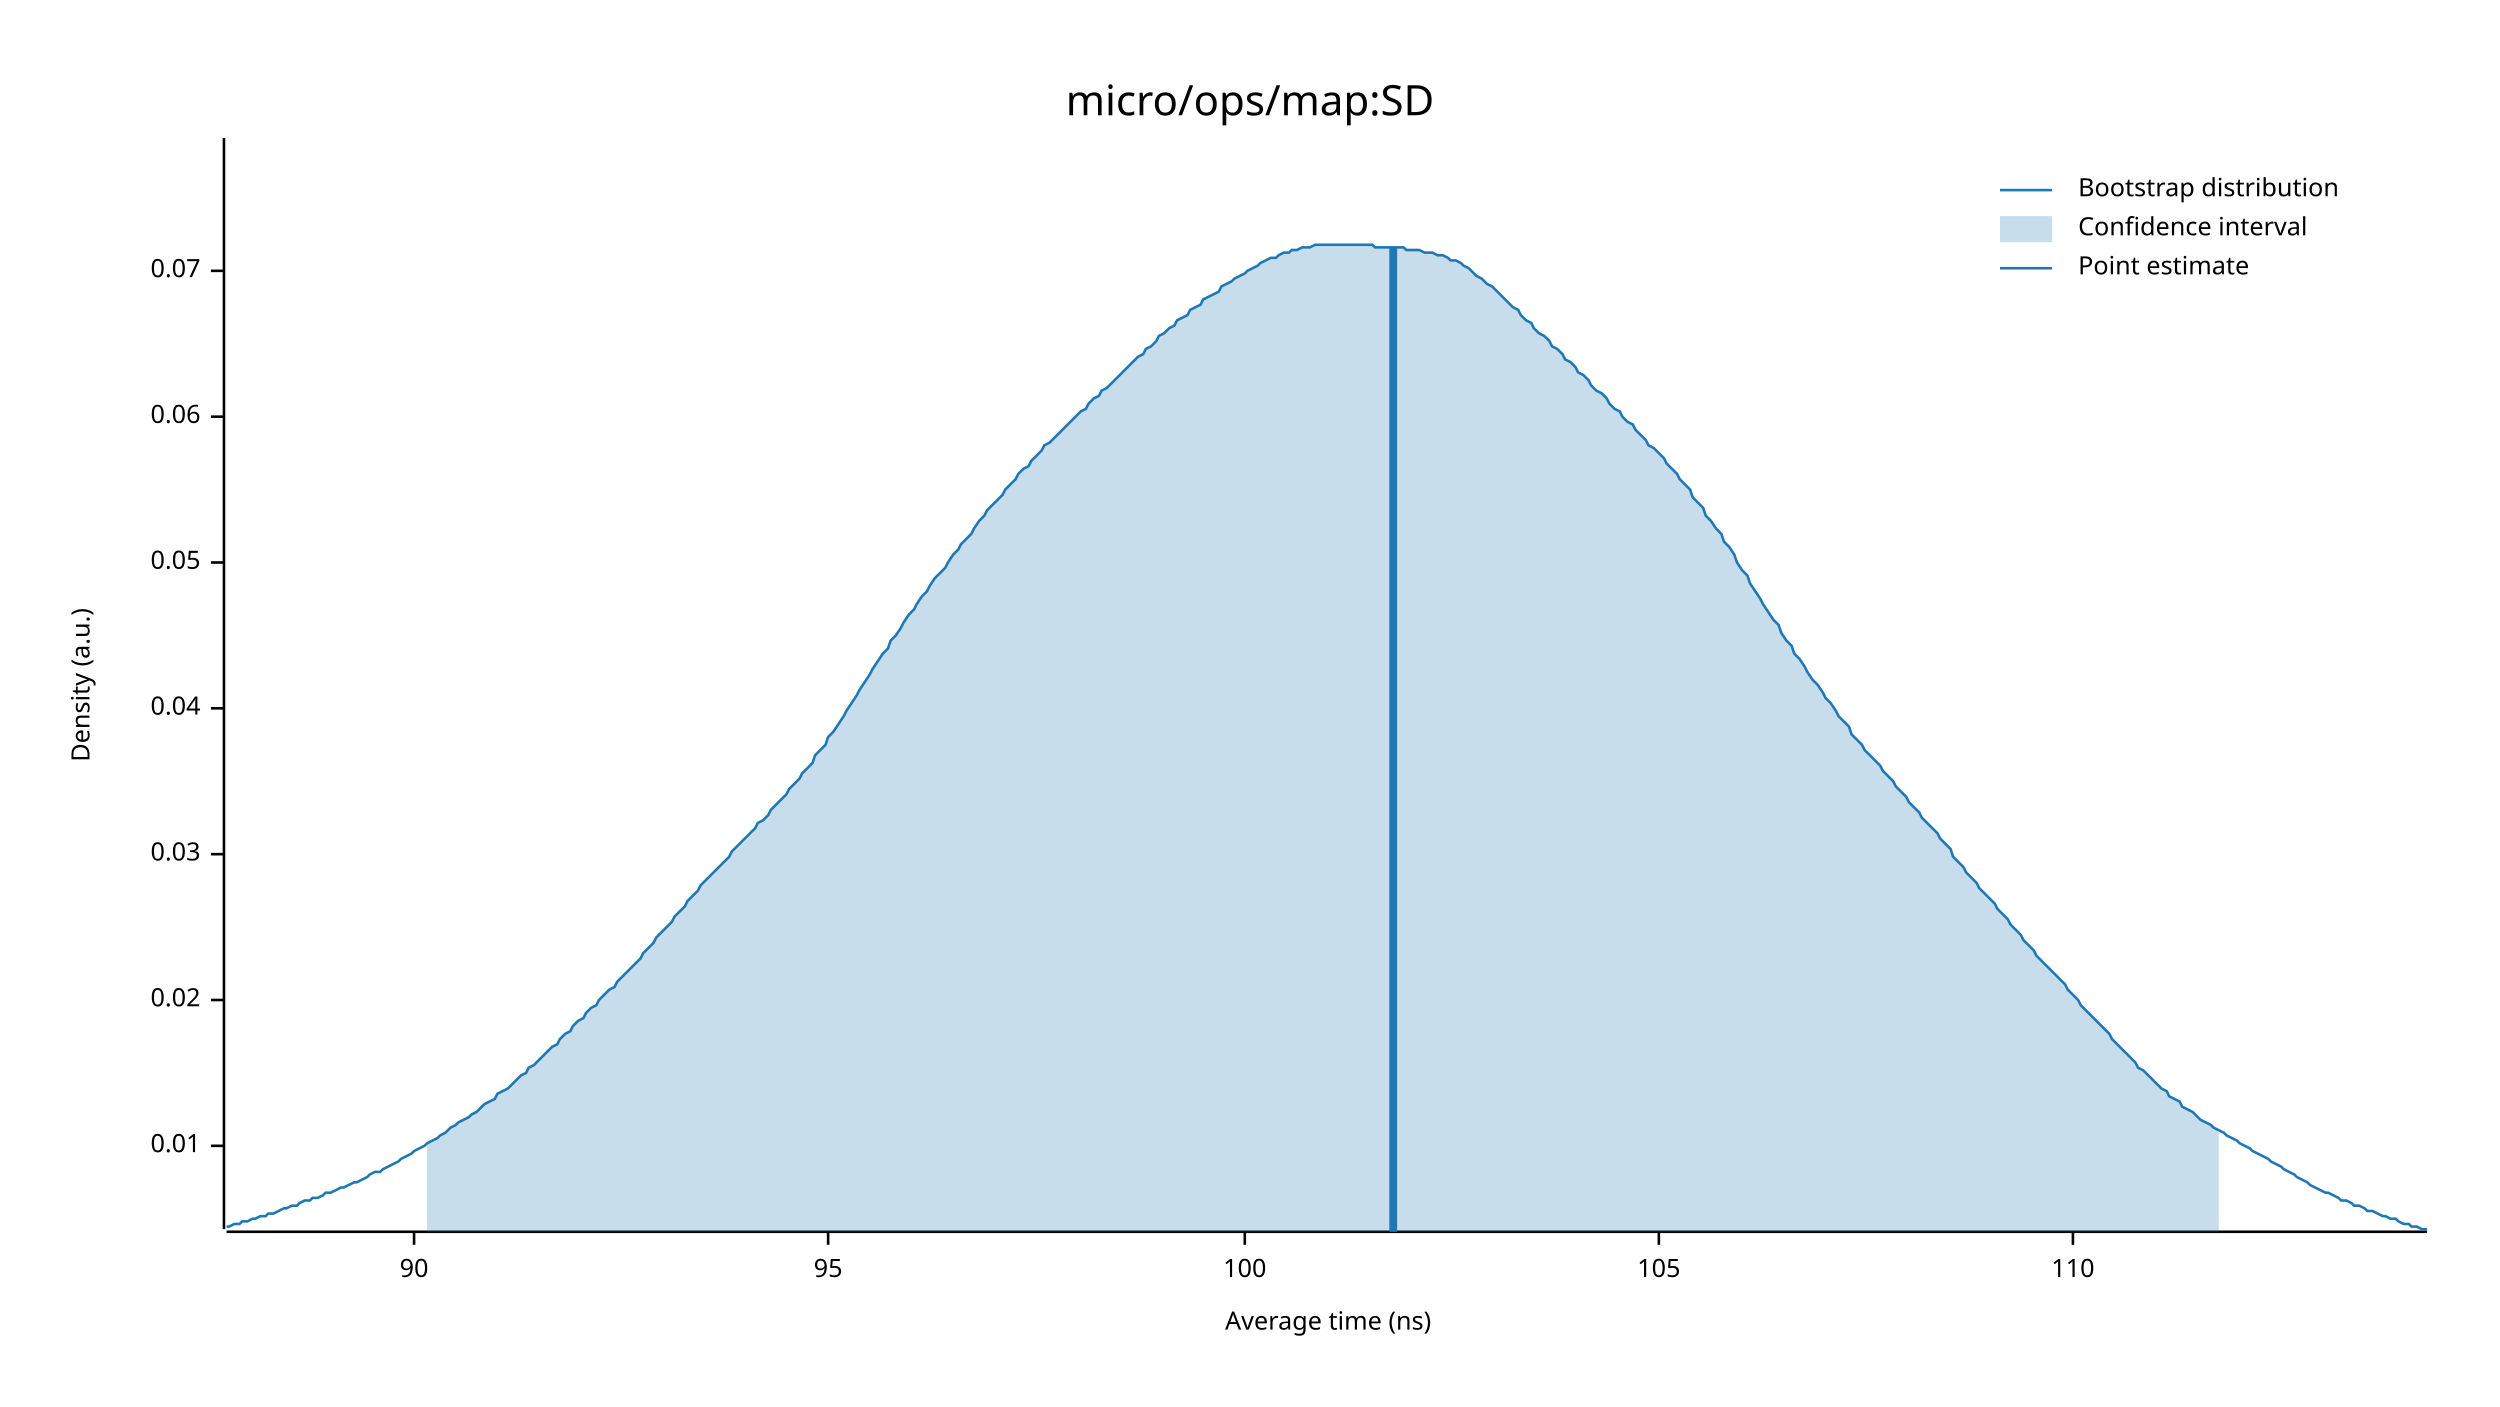
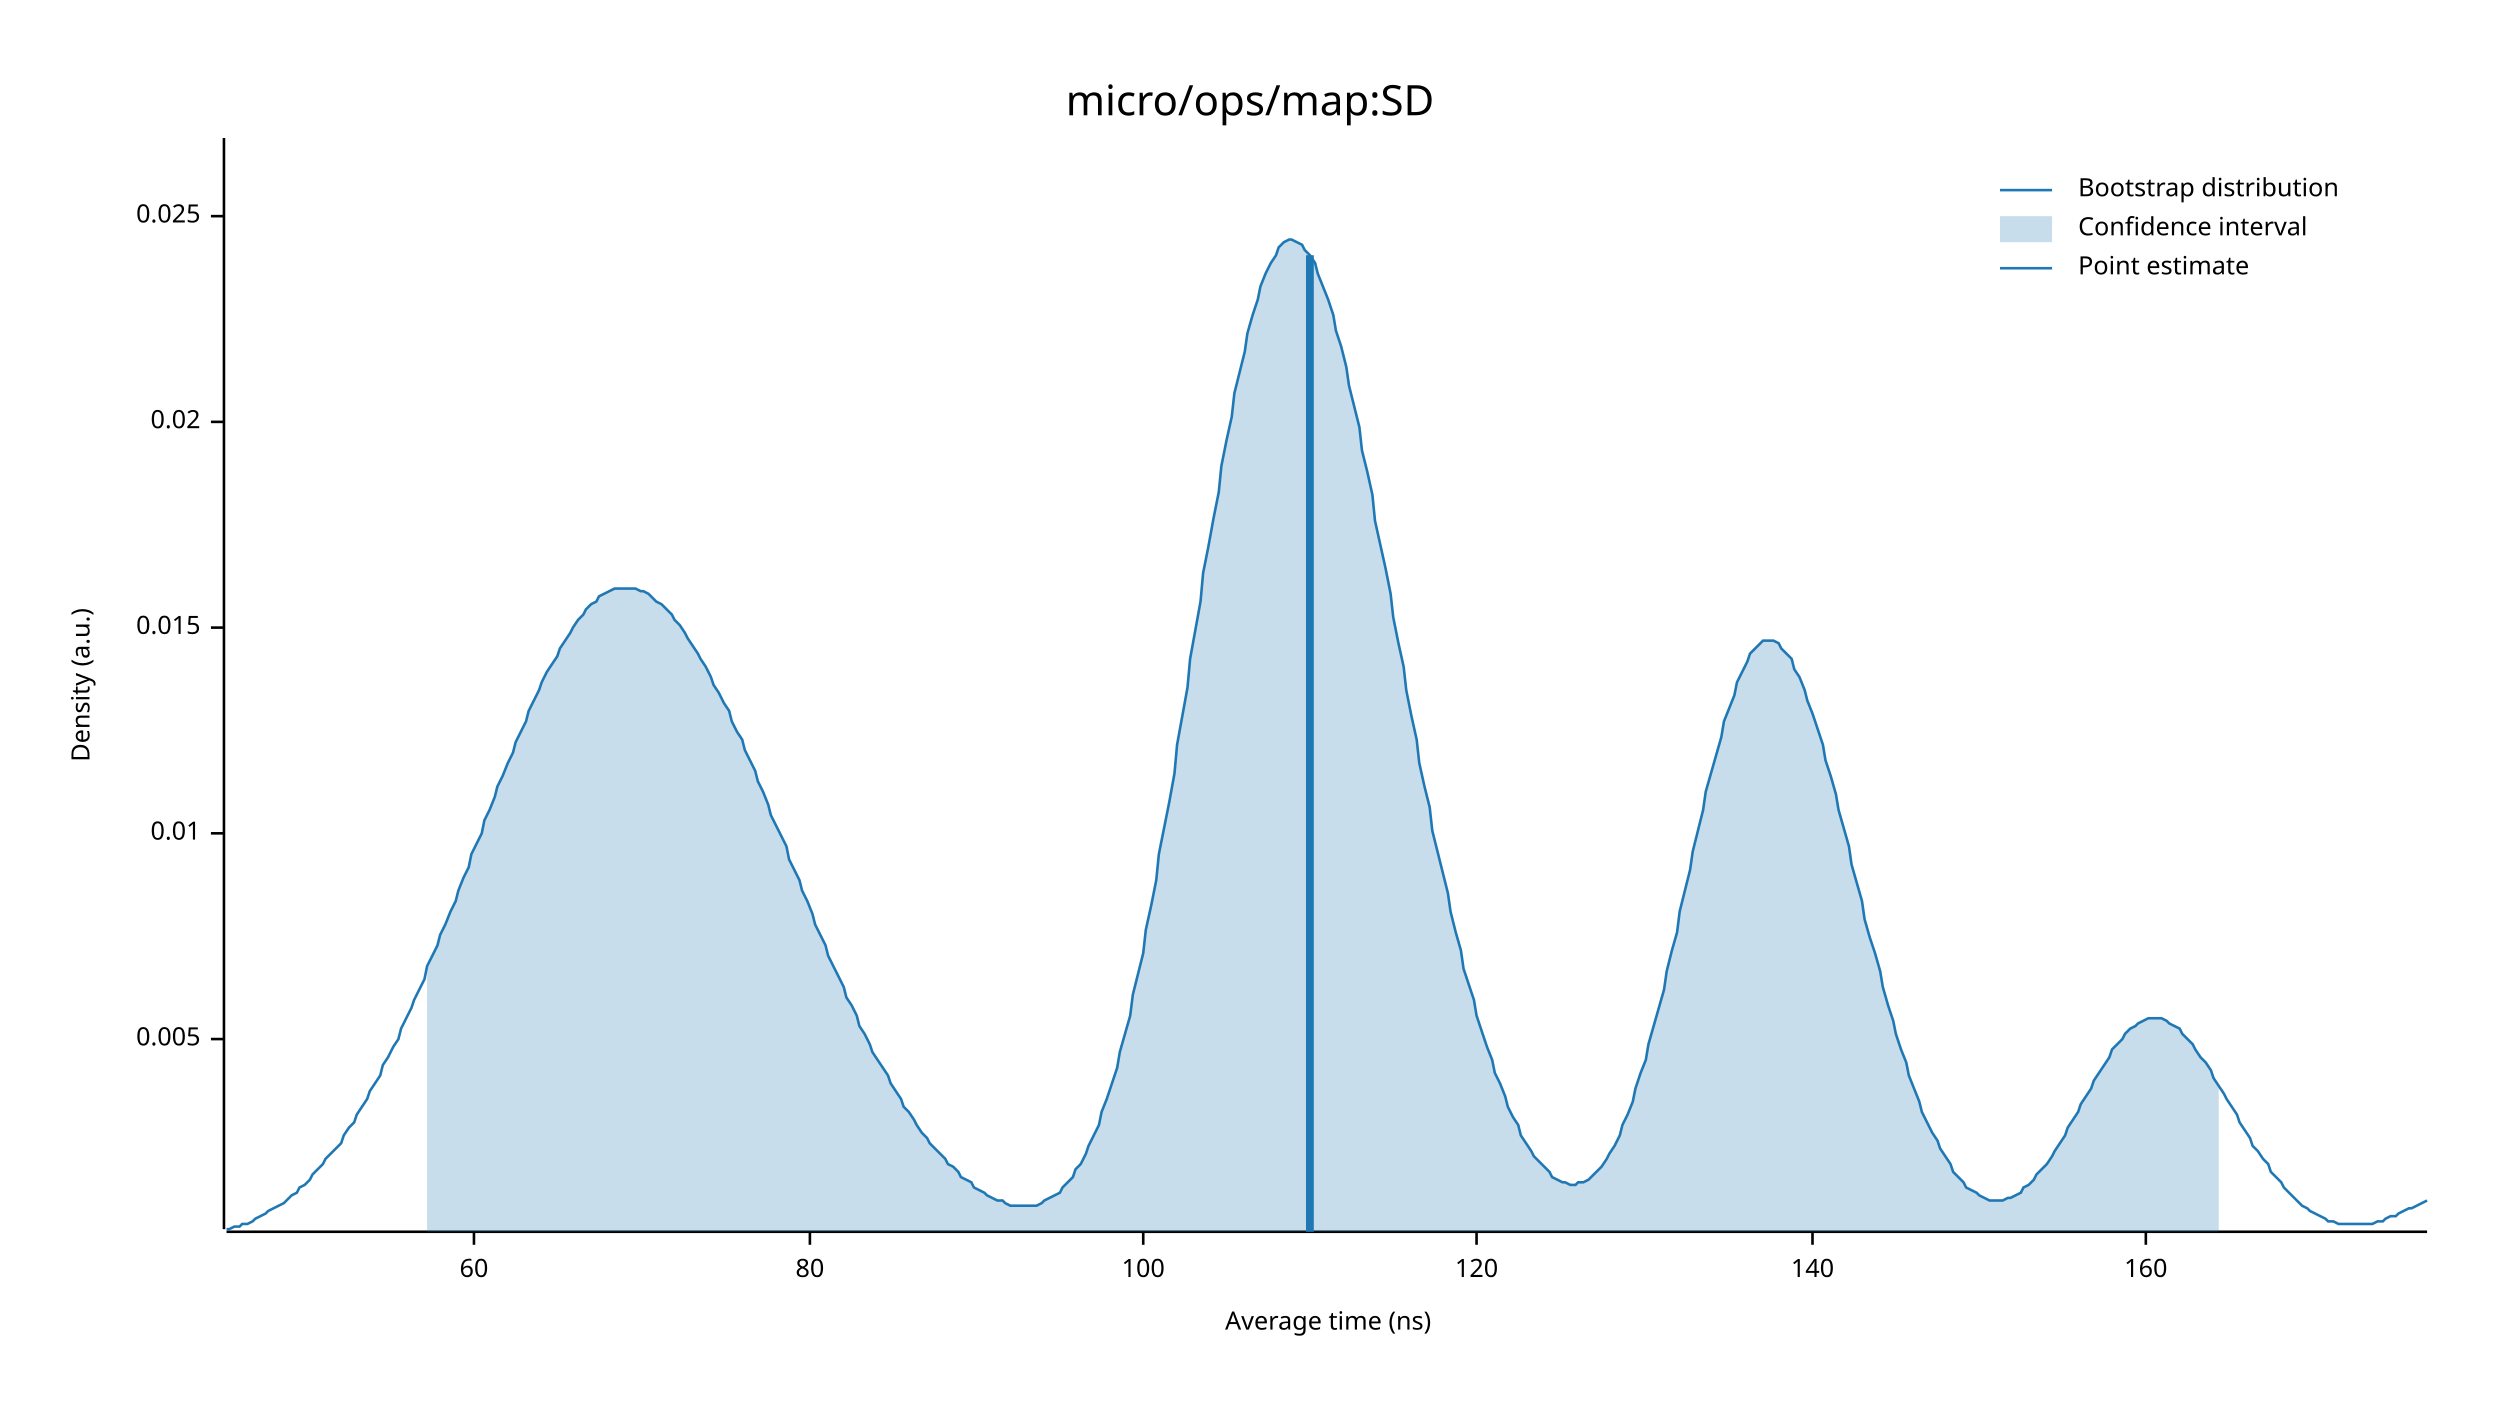
<svg xmlns="http://www.w3.org/2000/svg" width="960" height="540" viewBox="0 0 960 540">
  <text x="480" y="32" dy="0.76em" text-anchor="middle" font-family="sans-serif" font-size="16.129" opacity="1" fill="#000000">
micro/ops/map:SD
</text>
  <text x="27" y="263" dy="0.76em" text-anchor="middle" font-family="sans-serif" font-size="9.677" opacity="1" fill="#000000" transform="rotate(270, 27, 263)">
Density (a.u.)
</text>
  <text x="510" y="513" dy="-0.5ex" text-anchor="middle" font-family="sans-serif" font-size="9.677" opacity="1" fill="#000000">
Average time (ns)
</text>
  <polyline fill="none" opacity="1" stroke="#000000" stroke-width="1" points="86,53 86,472 " />
-   <text x="77" y="440" dy="0.5ex" text-anchor="end" font-family="sans-serif" font-size="9.677" opacity="1" fill="#000000">
+   <text x="77" y="399" dy="0.5ex" text-anchor="end" font-family="sans-serif" font-size="9.677" opacity="1" fill="#000000">
+ 0.005
+ </text>
+   <polyline fill="none" opacity="1" stroke="#000000" stroke-width="1" points="81,399 86,399 " />
+   <text x="77" y="320" dy="0.5ex" text-anchor="end" font-family="sans-serif" font-size="9.677" opacity="1" fill="#000000">
0.01
</text>
-   <polyline fill="none" opacity="1" stroke="#000000" stroke-width="1" points="81,440 86,440 " />
-   <text x="77" y="384" dy="0.5ex" text-anchor="end" font-family="sans-serif" font-size="9.677" opacity="1" fill="#000000">
+   <polyline fill="none" opacity="1" stroke="#000000" stroke-width="1" points="81,320 86,320 " />
+   <text x="77" y="241" dy="0.5ex" text-anchor="end" font-family="sans-serif" font-size="9.677" opacity="1" fill="#000000">
+ 0.015
+ </text>
+   <polyline fill="none" opacity="1" stroke="#000000" stroke-width="1" points="81,241 86,241 " />
+   <text x="77" y="162" dy="0.5ex" text-anchor="end" font-family="sans-serif" font-size="9.677" opacity="1" fill="#000000">
0.02
</text>
-   <polyline fill="none" opacity="1" stroke="#000000" stroke-width="1" points="81,384 86,384 " />
-   <text x="77" y="328" dy="0.5ex" text-anchor="end" font-family="sans-serif" font-size="9.677" opacity="1" fill="#000000">
- 0.03
+   <polyline fill="none" opacity="1" stroke="#000000" stroke-width="1" points="81,162 86,162 " />
+   <text x="77" y="83" dy="0.5ex" text-anchor="end" font-family="sans-serif" font-size="9.677" opacity="1" fill="#000000">
+ 0.025
</text>
-   <polyline fill="none" opacity="1" stroke="#000000" stroke-width="1" points="81,328 86,328 " />
-   <text x="77" y="272" dy="0.5ex" text-anchor="end" font-family="sans-serif" font-size="9.677" opacity="1" fill="#000000">
- 0.04
+   <polyline fill="none" opacity="1" stroke="#000000" stroke-width="1" points="81,83 86,83 " />
+   <polyline fill="none" opacity="1" stroke="#000000" stroke-width="1" points="87,473 932,473 " />
+   <text x="182" y="483" dy="0.76em" text-anchor="middle" font-family="sans-serif" font-size="9.677" opacity="1" fill="#000000">
+ 60
</text>
-   <polyline fill="none" opacity="1" stroke="#000000" stroke-width="1" points="81,272 86,272 " />
-   <text x="77" y="216" dy="0.5ex" text-anchor="end" font-family="sans-serif" font-size="9.677" opacity="1" fill="#000000">
- 0.05
+   <polyline fill="none" opacity="1" stroke="#000000" stroke-width="1" points="182,473 182,478 " />
+   <text x="311" y="483" dy="0.76em" text-anchor="middle" font-family="sans-serif" font-size="9.677" opacity="1" fill="#000000">
+ 80
</text>
-   <polyline fill="none" opacity="1" stroke="#000000" stroke-width="1" points="81,216 86,216 " />
-   <text x="77" y="160" dy="0.5ex" text-anchor="end" font-family="sans-serif" font-size="9.677" opacity="1" fill="#000000">
- 0.06
- </text>
-   <polyline fill="none" opacity="1" stroke="#000000" stroke-width="1" points="81,160 86,160 " />
-   <text x="77" y="104" dy="0.5ex" text-anchor="end" font-family="sans-serif" font-size="9.677" opacity="1" fill="#000000">
- 0.07
- </text>
-   <polyline fill="none" opacity="1" stroke="#000000" stroke-width="1" points="81,104 86,104 " />
-   <polyline fill="none" opacity="1" stroke="#000000" stroke-width="1" points="87,473 932,473 " />
-   <text x="159" y="483" dy="0.76em" text-anchor="middle" font-family="sans-serif" font-size="9.677" opacity="1" fill="#000000">
- 90
- </text>
-   <polyline fill="none" opacity="1" stroke="#000000" stroke-width="1" points="159,473 159,478 " />
-   <text x="318" y="483" dy="0.76em" text-anchor="middle" font-family="sans-serif" font-size="9.677" opacity="1" fill="#000000">
- 95
- </text>
-   <polyline fill="none" opacity="1" stroke="#000000" stroke-width="1" points="318,473 318,478 " />
-   <text x="478" y="483" dy="0.76em" text-anchor="middle" font-family="sans-serif" font-size="9.677" opacity="1" fill="#000000">
+   <polyline fill="none" opacity="1" stroke="#000000" stroke-width="1" points="311,473 311,478 " />
+   <text x="439" y="483" dy="0.76em" text-anchor="middle" font-family="sans-serif" font-size="9.677" opacity="1" fill="#000000">
100
</text>
-   <polyline fill="none" opacity="1" stroke="#000000" stroke-width="1" points="478,473 478,478 " />
-   <text x="637" y="483" dy="0.76em" text-anchor="middle" font-family="sans-serif" font-size="9.677" opacity="1" fill="#000000">
- 105
+   <polyline fill="none" opacity="1" stroke="#000000" stroke-width="1" points="439,473 439,478 " />
+   <text x="567" y="483" dy="0.76em" text-anchor="middle" font-family="sans-serif" font-size="9.677" opacity="1" fill="#000000">
+ 120
</text>
-   <polyline fill="none" opacity="1" stroke="#000000" stroke-width="1" points="637,473 637,478 " />
-   <text x="796" y="483" dy="0.76em" text-anchor="middle" font-family="sans-serif" font-size="9.677" opacity="1" fill="#000000">
- 110
+   <polyline fill="none" opacity="1" stroke="#000000" stroke-width="1" points="567,473 567,478 " />
+   <text x="696" y="483" dy="0.76em" text-anchor="middle" font-family="sans-serif" font-size="9.677" opacity="1" fill="#000000">
+ 140
</text>
-   <polyline fill="none" opacity="1" stroke="#000000" stroke-width="1" points="796,473 796,478 " />
-   <polyline fill="none" opacity="1" stroke="#1F78B4" stroke-width="1" points="87,471 88,471 90,470 92,470 93,469 95,469 97,468 98,468 100,467 102,467 103,466 105,466 107,465 109,464 110,464 112,463 114,463 115,462 117,461 119,461 120,460 122,460 124,459 125,458 127,458 129,457 131,456 132,456 134,455 136,454 137,454 139,453 141,452 142,451 144,450 146,450 147,449 149,448 151,447 153,446 154,445 156,444 158,443 159,442 161,441 163,440 164,439 166,438 168,437 169,436 171,435 173,433 175,432 176,431 178,430 180,429 181,428 183,427 185,425 186,424 188,423 190,422 191,420 193,419 195,418 197,416 198,415 200,413 202,412 203,410 205,409 207,407 208,406 210,404 212,402 214,401 215,399 217,397 219,396 220,394 222,392 224,391 225,389 227,387 229,386 230,384 232,382 234,380 236,379 237,377 239,375 241,373 242,372 244,370 246,368 247,366 249,364 251,362 252,360 254,358 256,356 258,354 259,352 261,350 263,348 264,346 266,344 268,342 269,340 271,338 273,336 274,335 276,333 278,331 280,329 281,327 283,325 285,323 286,322 288,320 290,318 291,316 293,315 295,313 296,311 298,309 300,307 302,305 303,303 305,301 307,299 308,297 310,295 312,293 313,290 315,288 317,286 318,283 320,281 322,278 324,275 325,273 327,270 329,267 330,265 332,262 334,259 335,257 337,254 339,251 341,249 342,246 344,244 346,241 347,239 349,236 351,234 352,232 354,229 356,227 357,225 359,222 361,220 363,218 364,216 366,213 368,211 369,209 371,207 373,205 374,203 376,200 378,198 379,196 381,194 383,192 385,190 386,188 388,186 390,184 391,182 393,180 395,179 396,177 398,175 400,173 401,171 403,170 405,168 407,166 408,165 410,163 412,161 413,160 415,158 417,157 418,155 420,153 422,152 423,150 425,149 427,147 429,145 430,144 432,142 434,140 435,139 437,137 439,136 440,134 442,133 444,131 445,129 447,128 449,126 451,125 452,123 454,122 456,121 457,119 459,118 461,117 462,115 464,114 466,113 468,112 469,110 471,109 473,108 474,107 476,106 478,105 479,104 481,103 483,102 484,101 486,100 488,99 490,99 491,98 493,97 495,97 496,96 498,96 500,95 501,95 503,95 505,94 506,94 508,94 510,94 512,94 513,94 515,94 517,94 518,94 520,94 522,94 523,94 525,94 527,94 528,95 530,95 532,95 534,95 535,95 537,95 539,95 540,96 542,96 544,96 545,96 547,97 549,97 550,97 552,98 554,98 556,99 557,100 559,100 561,101 562,102 564,103 566,105 567,106 569,107 571,109 573,110 574,111 576,113 578,115 579,116 581,118 583,119 584,121 586,123 588,124 589,126 591,128 593,129 595,131 596,133 598,134 600,136 601,138 603,139 605,141 606,143 608,144 610,146 611,148 613,150 615,151 617,153 618,155 620,157 622,158 623,160 625,162 627,163 628,165 630,167 632,169 633,171 635,172 637,174 639,176 640,178 642,180 644,182 645,184 647,186 649,188 650,191 652,193 654,195 655,198 657,200 659,203 661,205 662,208 664,210 666,213 667,216 669,219 671,221 672,224 674,227 676,230 677,232 679,235 681,238 683,240 684,243 686,246 688,248 689,251 691,253 693,256 694,258 696,261 698,263 700,266 701,268 703,270 705,273 706,275 708,277 710,279 711,282 713,284 715,286 716,288 718,290 720,292 722,294 723,296 725,298 727,300 728,302 730,304 732,306 733,308 735,310 737,312 738,314 740,316 742,318 744,320 745,322 747,324 749,326 750,329 752,331 754,333 755,335 757,337 759,339 760,341 762,343 764,345 766,347 767,349 769,351 771,353 772,355 774,357 776,359 777,361 779,363 781,365 782,367 784,369 786,371 788,373 789,374 791,376 793,378 794,380 796,382 798,384 799,386 801,388 803,390 804,391 806,393 808,395 810,397 811,399 813,401 815,403 816,404 818,406 820,408 821,410 823,411 825,413 827,415 828,416 830,418 832,419 833,421 835,422 837,423 838,425 840,426 842,427 843,428 845,430 847,431 849,432 850,433 852,434 854,435 855,436 857,437 859,438 860,439 862,440 864,441 865,442 867,443 869,444 871,445 872,446 874,447 876,448 877,449 879,450 881,451 882,452 884,453 886,454 887,455 889,456 891,457 893,458 894,458 896,459 898,460 899,461 901,461 903,462 904,463 906,463 908,464 909,465 911,465 913,466 915,467 916,467 918,468 920,468 921,469 923,470 925,470 926,471 928,471 930,472 932,472 " />
-   <polygon opacity="0.25" fill="#1F78B4" points="164,439 166,438 168,437 169,436 171,435 173,433 175,432 176,431 178,430 180,429 181,428 183,427 185,425 186,424 188,423 190,422 191,420 193,419 195,418 197,416 198,415 200,413 202,412 203,410 205,409 207,407 208,406 210,404 212,402 214,401 215,399 217,397 219,396 220,394 222,392 224,391 225,389 227,387 229,386 230,384 232,382 234,380 236,379 237,377 239,375 241,373 242,372 244,370 246,368 247,366 249,364 251,362 252,360 254,358 256,356 258,354 259,352 261,350 263,348 264,346 266,344 268,342 269,340 271,338 273,336 274,335 276,333 278,331 280,329 281,327 283,325 285,323 286,322 288,320 290,318 291,316 293,315 295,313 296,311 298,309 300,307 302,305 303,303 305,301 307,299 308,297 310,295 312,293 313,290 315,288 317,286 318,283 320,281 322,278 324,275 325,273 327,270 329,267 330,265 332,262 334,259 335,257 337,254 339,251 341,249 342,246 344,244 346,241 347,239 349,236 351,234 352,232 354,229 356,227 357,225 359,222 361,220 363,218 364,216 366,213 368,211 369,209 371,207 373,205 374,203 376,200 378,198 379,196 381,194 383,192 385,190 386,188 388,186 390,184 391,182 393,180 395,179 396,177 398,175 400,173 401,171 403,170 405,168 407,166 408,165 410,163 412,161 413,160 415,158 417,157 418,155 420,153 422,152 423,150 425,149 427,147 429,145 430,144 432,142 434,140 435,139 437,137 439,136 440,134 442,133 444,131 445,129 447,128 449,126 451,125 452,123 454,122 456,121 457,119 459,118 461,117 462,115 464,114 466,113 468,112 469,110 471,109 473,108 474,107 476,106 478,105 479,104 481,103 483,102 484,101 486,100 488,99 490,99 491,98 493,97 495,97 496,96 498,96 500,95 501,95 503,95 505,94 506,94 508,94 510,94 512,94 513,94 515,94 517,94 518,94 520,94 522,94 523,94 525,94 527,94 528,95 530,95 532,95 534,95 535,95 537,95 539,95 540,96 542,96 544,96 545,96 547,97 549,97 550,97 552,98 554,98 556,99 557,100 559,100 561,101 562,102 564,103 566,105 567,106 569,107 571,109 573,110 574,111 576,113 578,115 579,116 581,118 583,119 584,121 586,123 588,124 589,126 591,128 593,129 595,131 596,133 598,134 600,136 601,138 603,139 605,141 606,143 608,144 610,146 611,148 613,150 615,151 617,153 618,155 620,157 622,158 623,160 625,162 627,163 628,165 630,167 632,169 633,171 635,172 637,174 639,176 640,178 642,180 644,182 645,184 647,186 649,188 650,191 652,193 654,195 655,198 657,200 659,203 661,205 662,208 664,210 666,213 667,216 669,219 671,221 672,224 674,227 676,230 677,232 679,235 681,238 683,240 684,243 686,246 688,248 689,251 691,253 693,256 694,258 696,261 698,263 700,266 701,268 703,270 705,273 706,275 708,277 710,279 711,282 713,284 715,286 716,288 718,290 720,292 722,294 723,296 725,298 727,300 728,302 730,304 732,306 733,308 735,310 737,312 738,314 740,316 742,318 744,320 745,322 747,324 749,326 750,329 752,331 754,333 755,335 757,337 759,339 760,341 762,343 764,345 766,347 767,349 769,351 771,353 772,355 774,357 776,359 777,361 779,363 781,365 782,367 784,369 786,371 788,373 789,374 791,376 793,378 794,380 796,382 798,384 799,386 801,388 803,390 804,391 806,393 808,395 810,397 811,399 813,401 815,403 816,404 818,406 820,408 821,410 823,411 825,413 827,415 828,416 830,418 832,419 833,421 835,422 837,423 838,425 840,426 842,427 843,428 845,430 847,431 849,432 850,433 852,434 852,473 164,473 " />
-   <polyline fill="none" opacity="1" stroke="#1F78B4" stroke-width="3" points="535,473 535,95 " />
+   <polyline fill="none" opacity="1" stroke="#000000" stroke-width="1" points="696,473 696,478 " />
+   <text x="824" y="483" dy="0.76em" text-anchor="middle" font-family="sans-serif" font-size="9.677" opacity="1" fill="#000000">
+ 160
+ </text>
+   <polyline fill="none" opacity="1" stroke="#000000" stroke-width="1" points="824,473 824,478 " />
+   <polyline fill="none" opacity="1" stroke="#1F78B4" stroke-width="1" points="87,472 88,472 90,471 92,471 93,470 95,470 97,469 98,468 100,467 102,466 103,465 105,464 107,463 109,462 110,461 112,459 114,458 115,456 117,455 119,453 120,451 122,449 124,447 125,445 127,443 129,441 131,439 132,436 134,433 136,431 137,428 139,425 141,422 142,419 144,416 146,413 147,409 149,406 151,402 153,399 154,395 156,391 158,387 159,384 161,380 163,376 164,371 166,367 168,363 169,359 171,355 173,350 175,346 176,342 178,337 180,333 181,328 183,324 185,320 186,315 188,311 190,306 191,302 193,298 195,293 197,289 198,285 200,281 202,277 203,273 205,269 207,265 208,262 210,258 212,255 214,252 215,249 217,246 219,243 220,241 222,238 224,236 225,234 227,232 229,231 230,229 232,228 234,227 236,226 237,226 239,226 241,226 242,226 244,226 246,227 247,227 249,228 251,230 252,231 254,232 256,234 258,236 259,238 261,240 263,243 264,245 266,248 268,251 269,253 271,256 273,260 274,263 276,266 278,270 280,273 281,277 283,281 285,284 286,288 288,292 290,296 291,300 293,304 295,309 296,313 298,317 300,321 302,325 303,330 305,334 307,338 308,342 310,346 312,351 313,355 315,359 317,363 318,367 320,371 322,375 324,379 325,383 327,386 329,390 330,394 332,397 334,401 335,404 337,407 339,410 341,413 342,416 344,419 346,422 347,425 349,427 351,430 352,432 354,435 356,437 357,439 359,441 361,443 363,445 364,447 366,448 368,450 369,452 371,453 373,454 374,456 376,457 378,458 379,459 381,460 383,461 385,461 386,462 388,463 390,463 391,463 393,463 395,463 396,463 398,463 400,462 401,461 403,460 405,459 407,458 408,456 410,454 412,452 413,449 415,447 417,443 418,440 420,436 422,432 423,427 425,422 427,416 429,410 430,404 432,397 434,390 435,382 437,374 439,366 440,357 442,348 444,338 445,328 447,318 449,308 451,297 452,286 454,275 456,264 457,253 459,242 461,231 462,220 464,210 466,199 468,189 469,179 471,169 473,160 474,151 476,143 478,135 479,128 481,121 483,115 484,110 486,105 488,101 490,98 491,95 493,93 495,92 496,92 498,93 500,94 501,96 503,98 505,101 506,105 508,110 510,115 512,121 513,127 515,133 517,141 518,148 520,156 522,164 523,173 525,181 527,190 528,200 530,209 532,218 534,228 535,237 537,247 539,256 540,265 542,275 544,284 545,293 547,302 549,310 550,319 552,327 554,335 556,343 557,350 559,358 561,365 562,372 564,378 566,384 567,390 569,396 571,402 573,407 574,412 576,416 578,421 579,425 581,429 583,432 584,436 586,439 588,442 589,444 591,446 593,448 595,450 596,452 598,453 600,454 601,454 603,455 605,455 606,454 608,454 610,453 611,452 613,450 615,448 617,445 618,443 620,440 622,436 623,432 625,428 627,423 628,418 630,412 632,407 633,401 635,394 637,387 639,380 640,373 642,365 644,358 645,350 647,342 649,334 650,327 652,319 654,311 655,304 657,297 659,290 661,283 662,277 664,272 666,267 667,262 669,258 671,254 672,251 674,249 676,247 677,246 679,246 681,246 683,247 684,249 686,251 688,253 689,257 691,260 693,265 694,269 696,274 698,280 700,286 701,292 703,298 705,305 706,311 708,318 710,325 711,332 713,339 715,346 716,353 718,360 720,366 722,373 723,379 725,386 727,392 728,397 730,403 732,408 733,413 735,418 737,423 738,427 740,431 742,435 744,438 745,441 747,444 749,447 750,450 752,452 754,454 755,456 757,457 759,458 760,459 762,460 764,461 766,461 767,461 769,461 771,460 772,460 774,459 776,458 777,456 779,455 781,453 782,451 784,449 786,447 788,444 789,442 791,439 793,436 794,433 796,430 798,427 799,424 801,421 803,418 804,415 806,412 808,409 810,406 811,403 813,401 815,399 816,397 818,395 820,394 821,393 823,392 825,391 827,391 828,391 830,391 832,392 833,393 835,394 837,395 838,397 840,399 842,401 843,403 845,406 847,408 849,411 850,414 852,417 854,420 855,422 857,425 859,428 860,431 862,434 864,437 865,440 867,442 869,445 871,447 872,450 874,452 876,454 877,456 879,458 881,460 882,461 884,463 886,464 887,465 889,466 891,467 893,468 894,469 896,469 898,470 899,470 901,470 903,470 904,470 906,470 908,470 909,470 911,470 913,469 915,469 916,468 918,467 920,467 921,466 923,465 925,464 926,464 928,463 930,462 932,461 " />
+   <polygon opacity="0.25" fill="#1F78B4" points="164,371 166,367 168,363 169,359 171,355 173,350 175,346 176,342 178,337 180,333 181,328 183,324 185,320 186,315 188,311 190,306 191,302 193,298 195,293 197,289 198,285 200,281 202,277 203,273 205,269 207,265 208,262 210,258 212,255 214,252 215,249 217,246 219,243 220,241 222,238 224,236 225,234 227,232 229,231 230,229 232,228 234,227 236,226 237,226 239,226 241,226 242,226 244,226 246,227 247,227 249,228 251,230 252,231 254,232 256,234 258,236 259,238 261,240 263,243 264,245 266,248 268,251 269,253 271,256 273,260 274,263 276,266 278,270 280,273 281,277 283,281 285,284 286,288 288,292 290,296 291,300 293,304 295,309 296,313 298,317 300,321 302,325 303,330 305,334 307,338 308,342 310,346 312,351 313,355 315,359 317,363 318,367 320,371 322,375 324,379 325,383 327,386 329,390 330,394 332,397 334,401 335,404 337,407 339,410 341,413 342,416 344,419 346,422 347,425 349,427 351,430 352,432 354,435 356,437 357,439 359,441 361,443 363,445 364,447 366,448 368,450 369,452 371,453 373,454 374,456 376,457 378,458 379,459 381,460 383,461 385,461 386,462 388,463 390,463 391,463 393,463 395,463 396,463 398,463 400,462 401,461 403,460 405,459 407,458 408,456 410,454 412,452 413,449 415,447 417,443 418,440 420,436 422,432 423,427 425,422 427,416 429,410 430,404 432,397 434,390 435,382 437,374 439,366 440,357 442,348 444,338 445,328 447,318 449,308 451,297 452,286 454,275 456,264 457,253 459,242 461,231 462,220 464,210 466,199 468,189 469,179 471,169 473,160 474,151 476,143 478,135 479,128 481,121 483,115 484,110 486,105 488,101 490,98 491,95 493,93 495,92 496,92 498,93 500,94 501,96 503,98 505,101 506,105 508,110 510,115 512,121 513,127 515,133 517,141 518,148 520,156 522,164 523,173 525,181 527,190 528,200 530,209 532,218 534,228 535,237 537,247 539,256 540,265 542,275 544,284 545,293 547,302 549,310 550,319 552,327 554,335 556,343 557,350 559,358 561,365 562,372 564,378 566,384 567,390 569,396 571,402 573,407 574,412 576,416 578,421 579,425 581,429 583,432 584,436 586,439 588,442 589,444 591,446 593,448 595,450 596,452 598,453 600,454 601,454 603,455 605,455 606,454 608,454 610,453 611,452 613,450 615,448 617,445 618,443 620,440 622,436 623,432 625,428 627,423 628,418 630,412 632,407 633,401 635,394 637,387 639,380 640,373 642,365 644,358 645,350 647,342 649,334 650,327 652,319 654,311 655,304 657,297 659,290 661,283 662,277 664,272 666,267 667,262 669,258 671,254 672,251 674,249 676,247 677,246 679,246 681,246 683,247 684,249 686,251 688,253 689,257 691,260 693,265 694,269 696,274 698,280 700,286 701,292 703,298 705,305 706,311 708,318 710,325 711,332 713,339 715,346 716,353 718,360 720,366 722,373 723,379 725,386 727,392 728,397 730,403 732,408 733,413 735,418 737,423 738,427 740,431 742,435 744,438 745,441 747,444 749,447 750,450 752,452 754,454 755,456 757,457 759,458 760,459 762,460 764,461 766,461 767,461 769,461 771,460 772,460 774,459 776,458 777,456 779,455 781,453 782,451 784,449 786,447 788,444 789,442 791,439 793,436 794,433 796,430 798,427 799,424 801,421 803,418 804,415 806,412 808,409 810,406 811,403 813,401 815,399 816,397 818,395 820,394 821,393 823,392 825,391 827,391 828,391 830,391 832,392 833,393 835,394 837,395 838,397 840,399 842,401 843,403 845,406 847,408 849,411 850,414 852,417 852,473 164,473 " />
+   <polyline fill="none" opacity="1" stroke="#1F78B4" stroke-width="3" points="503,473 503,98 " />
  <text x="798" y="68" dy="0.76em" text-anchor="start" font-family="sans-serif" font-size="9.677" opacity="1" fill="#000000">
Bootstrap distribution
</text>
  <text x="798" y="83" dy="0.76em" text-anchor="start" font-family="sans-serif" font-size="9.677" opacity="1" fill="#000000">
Confidence interval
</text>
  <text x="798" y="98" dy="0.76em" text-anchor="start" font-family="sans-serif" font-size="9.677" opacity="1" fill="#000000">
Point estimate
</text>
  <polyline fill="none" opacity="1" stroke="#1F78B4" stroke-width="1" points="768,73 788,73 " />
  <rect x="768" y="83" width="20" height="10" opacity="0.25" fill="#1F78B4" stroke="none" />
  <polyline fill="none" opacity="1" stroke="#1F78B4" stroke-width="1" points="768,103 788,103 " />
</svg>
